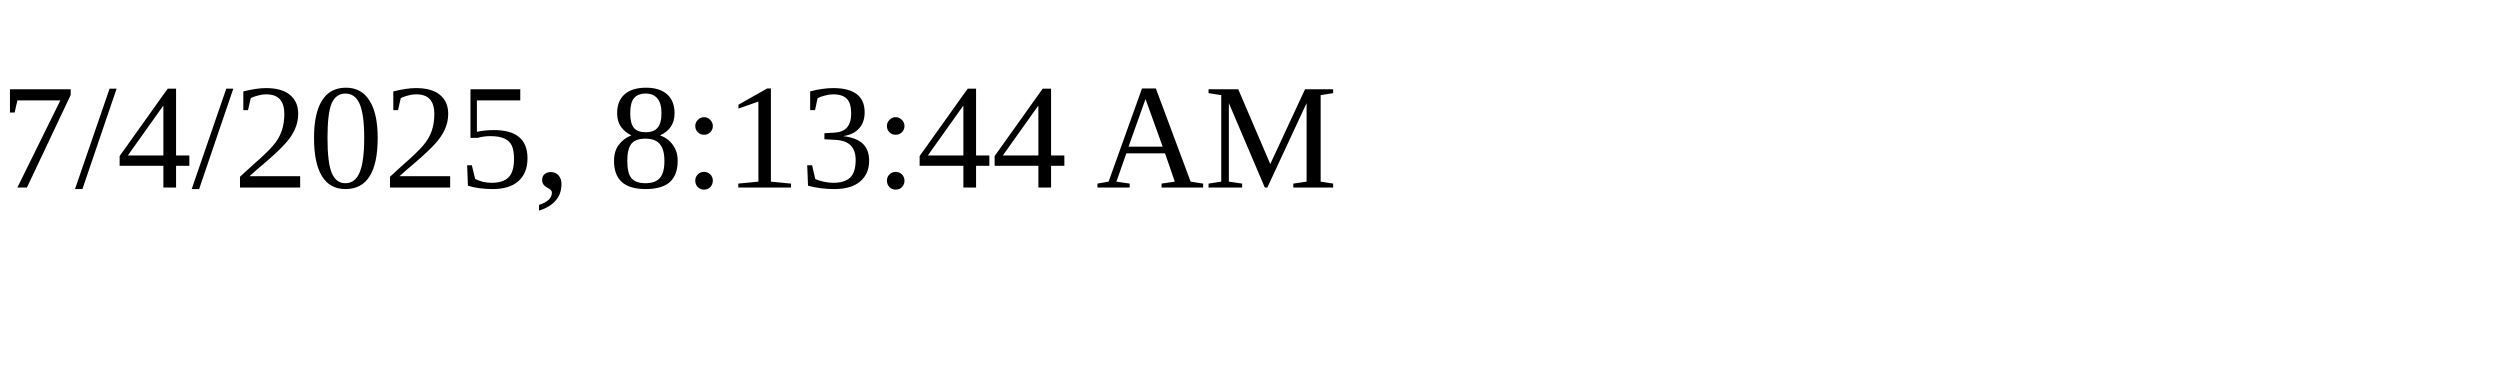
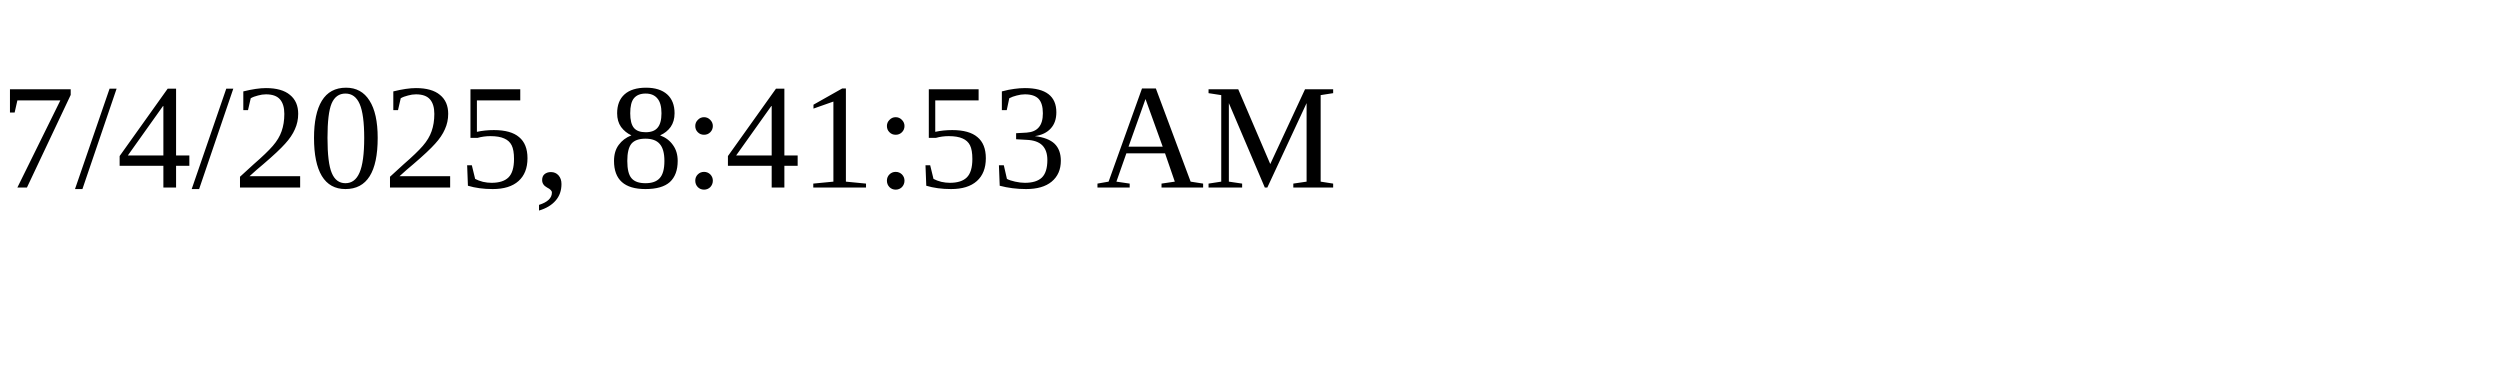
<svg xmlns="http://www.w3.org/2000/svg" height="30" width="200">
-   <text x="0" y="15">7/4/2025, 8:13:44 AM</text>
+   <text x="0" y="15">7/4/2025, 8:41:53 AM</text>
</svg>
